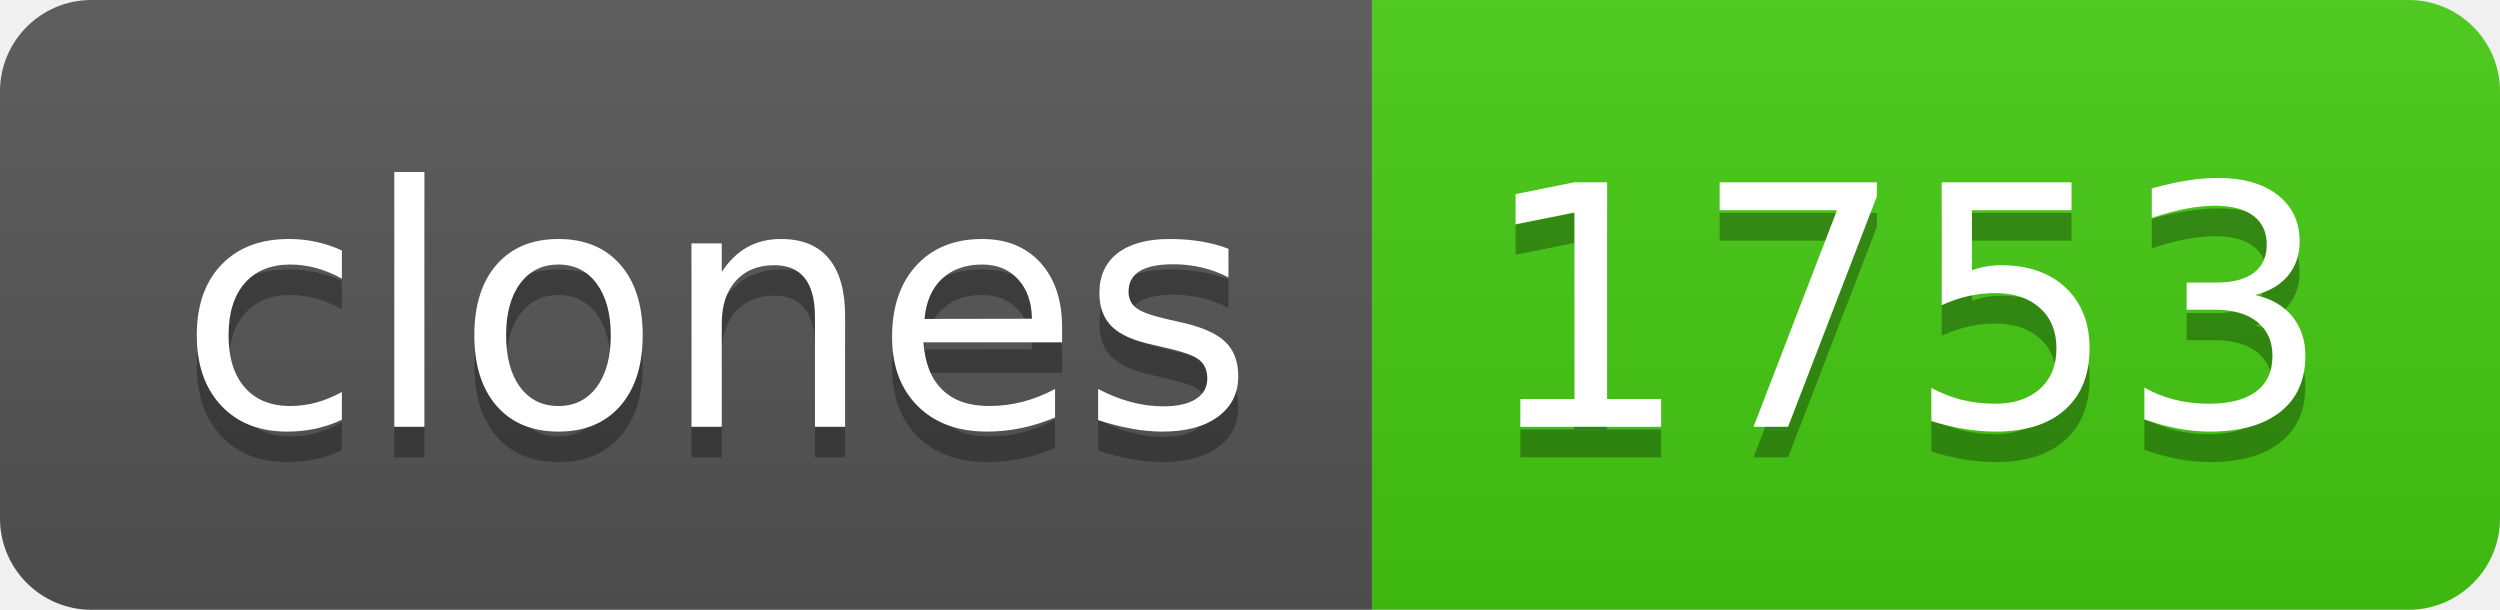
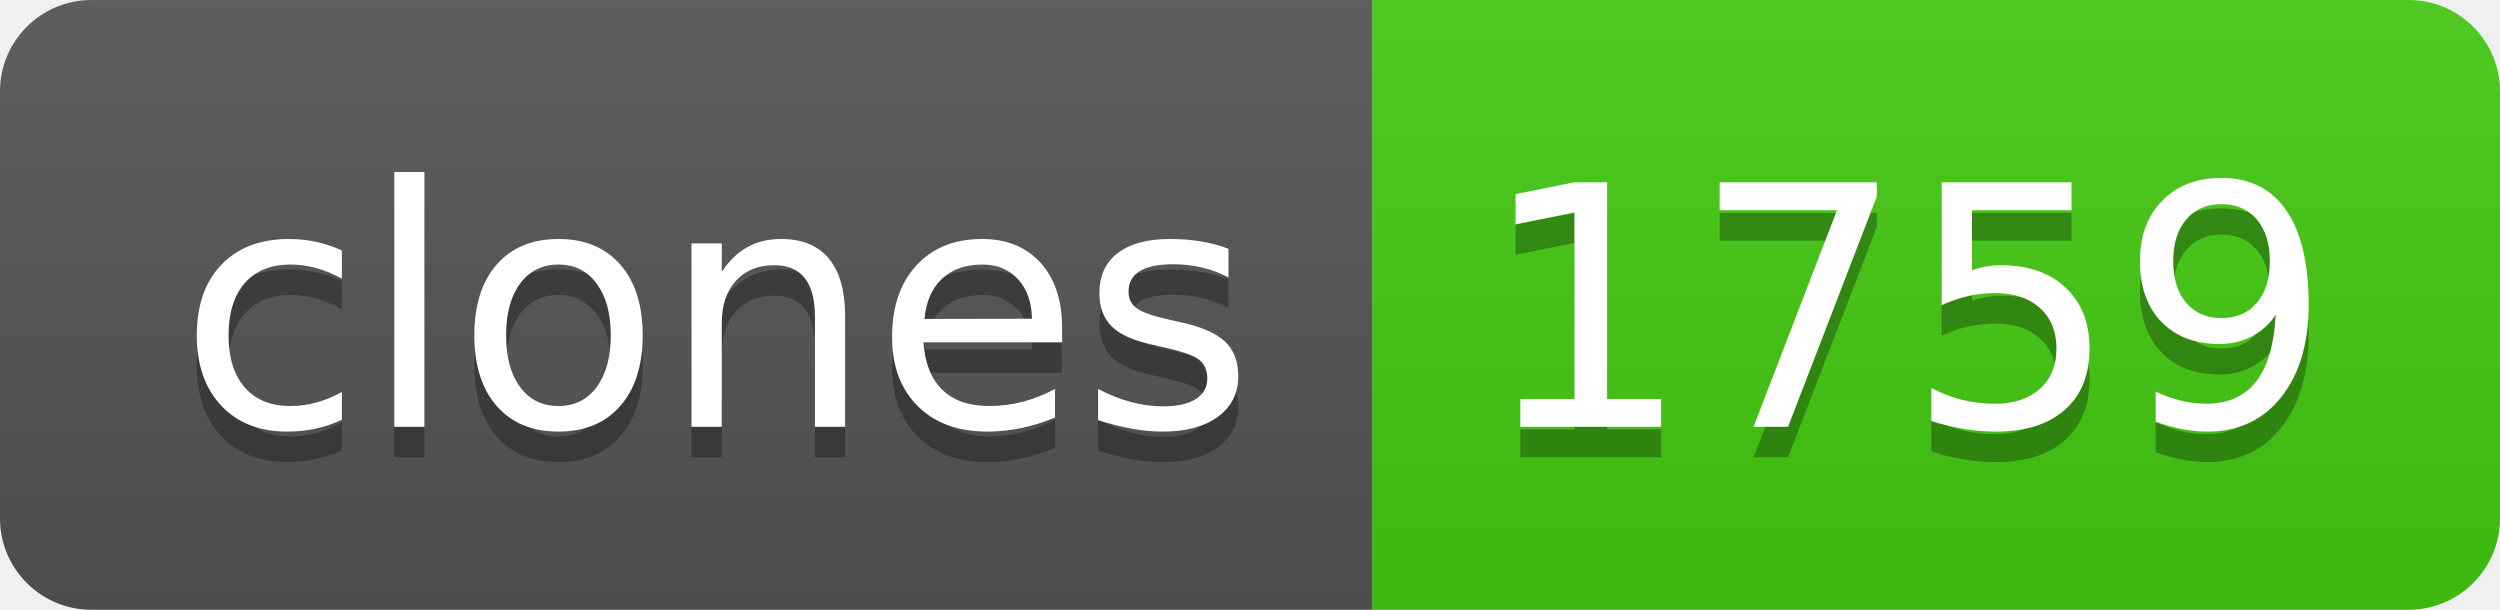
- <svg xmlns="http://www.w3.org/2000/svg" width="82" height="20" role="img" aria-label="clones: 1753">
+ <svg xmlns="http://www.w3.org/2000/svg" width="82" height="20" role="img" aria-label="clones: 1759">
  <linearGradient id="s" x2="0" y2="100%">
    <stop offset="0" stop-color="#bbb" stop-opacity=".1" />
    <stop offset="1" stop-opacity=".1" />
  </linearGradient>
  <clipPath id="r">
    <rect width="82" height="20" rx="3" fill="#fff" />
  </clipPath>
  <g clip-path="url(#r)">
    <rect width="45" height="20" fill="#555" />
    <rect x="45" width="37" height="20" fill="#4c1" />
    <rect width="82" height="20" fill="url(#s)" />
  </g>
  <g fill="#fff" text-anchor="middle" font-family="Verdana,Geneva,DejaVu Sans,sans-serif" text-rendering="geometricPrecision" font-size="110">
    <text aria-hidden="true" x="235" y="150" fill="#010101" fill-opacity=".3" transform="scale(.1)" textLength="350">clones</text>
    <text x="235" y="140" transform="scale(.1)" fill="#fff" textLength="350">clones</text>
-     <text aria-hidden="true" x="625" y="150" fill="#010101" fill-opacity=".3" transform="scale(.1)" textLength="270">1753</text>
-     <text x="625" y="140" transform="scale(.1)" fill="#fff" textLength="270">1753</text>
+     <text aria-hidden="true" x="625" y="150" fill="#010101" fill-opacity=".3" transform="scale(.1)" textLength="270">1759</text>
+     <text x="625" y="140" transform="scale(.1)" fill="#fff" textLength="270">1759</text>
  </g>
</svg>
